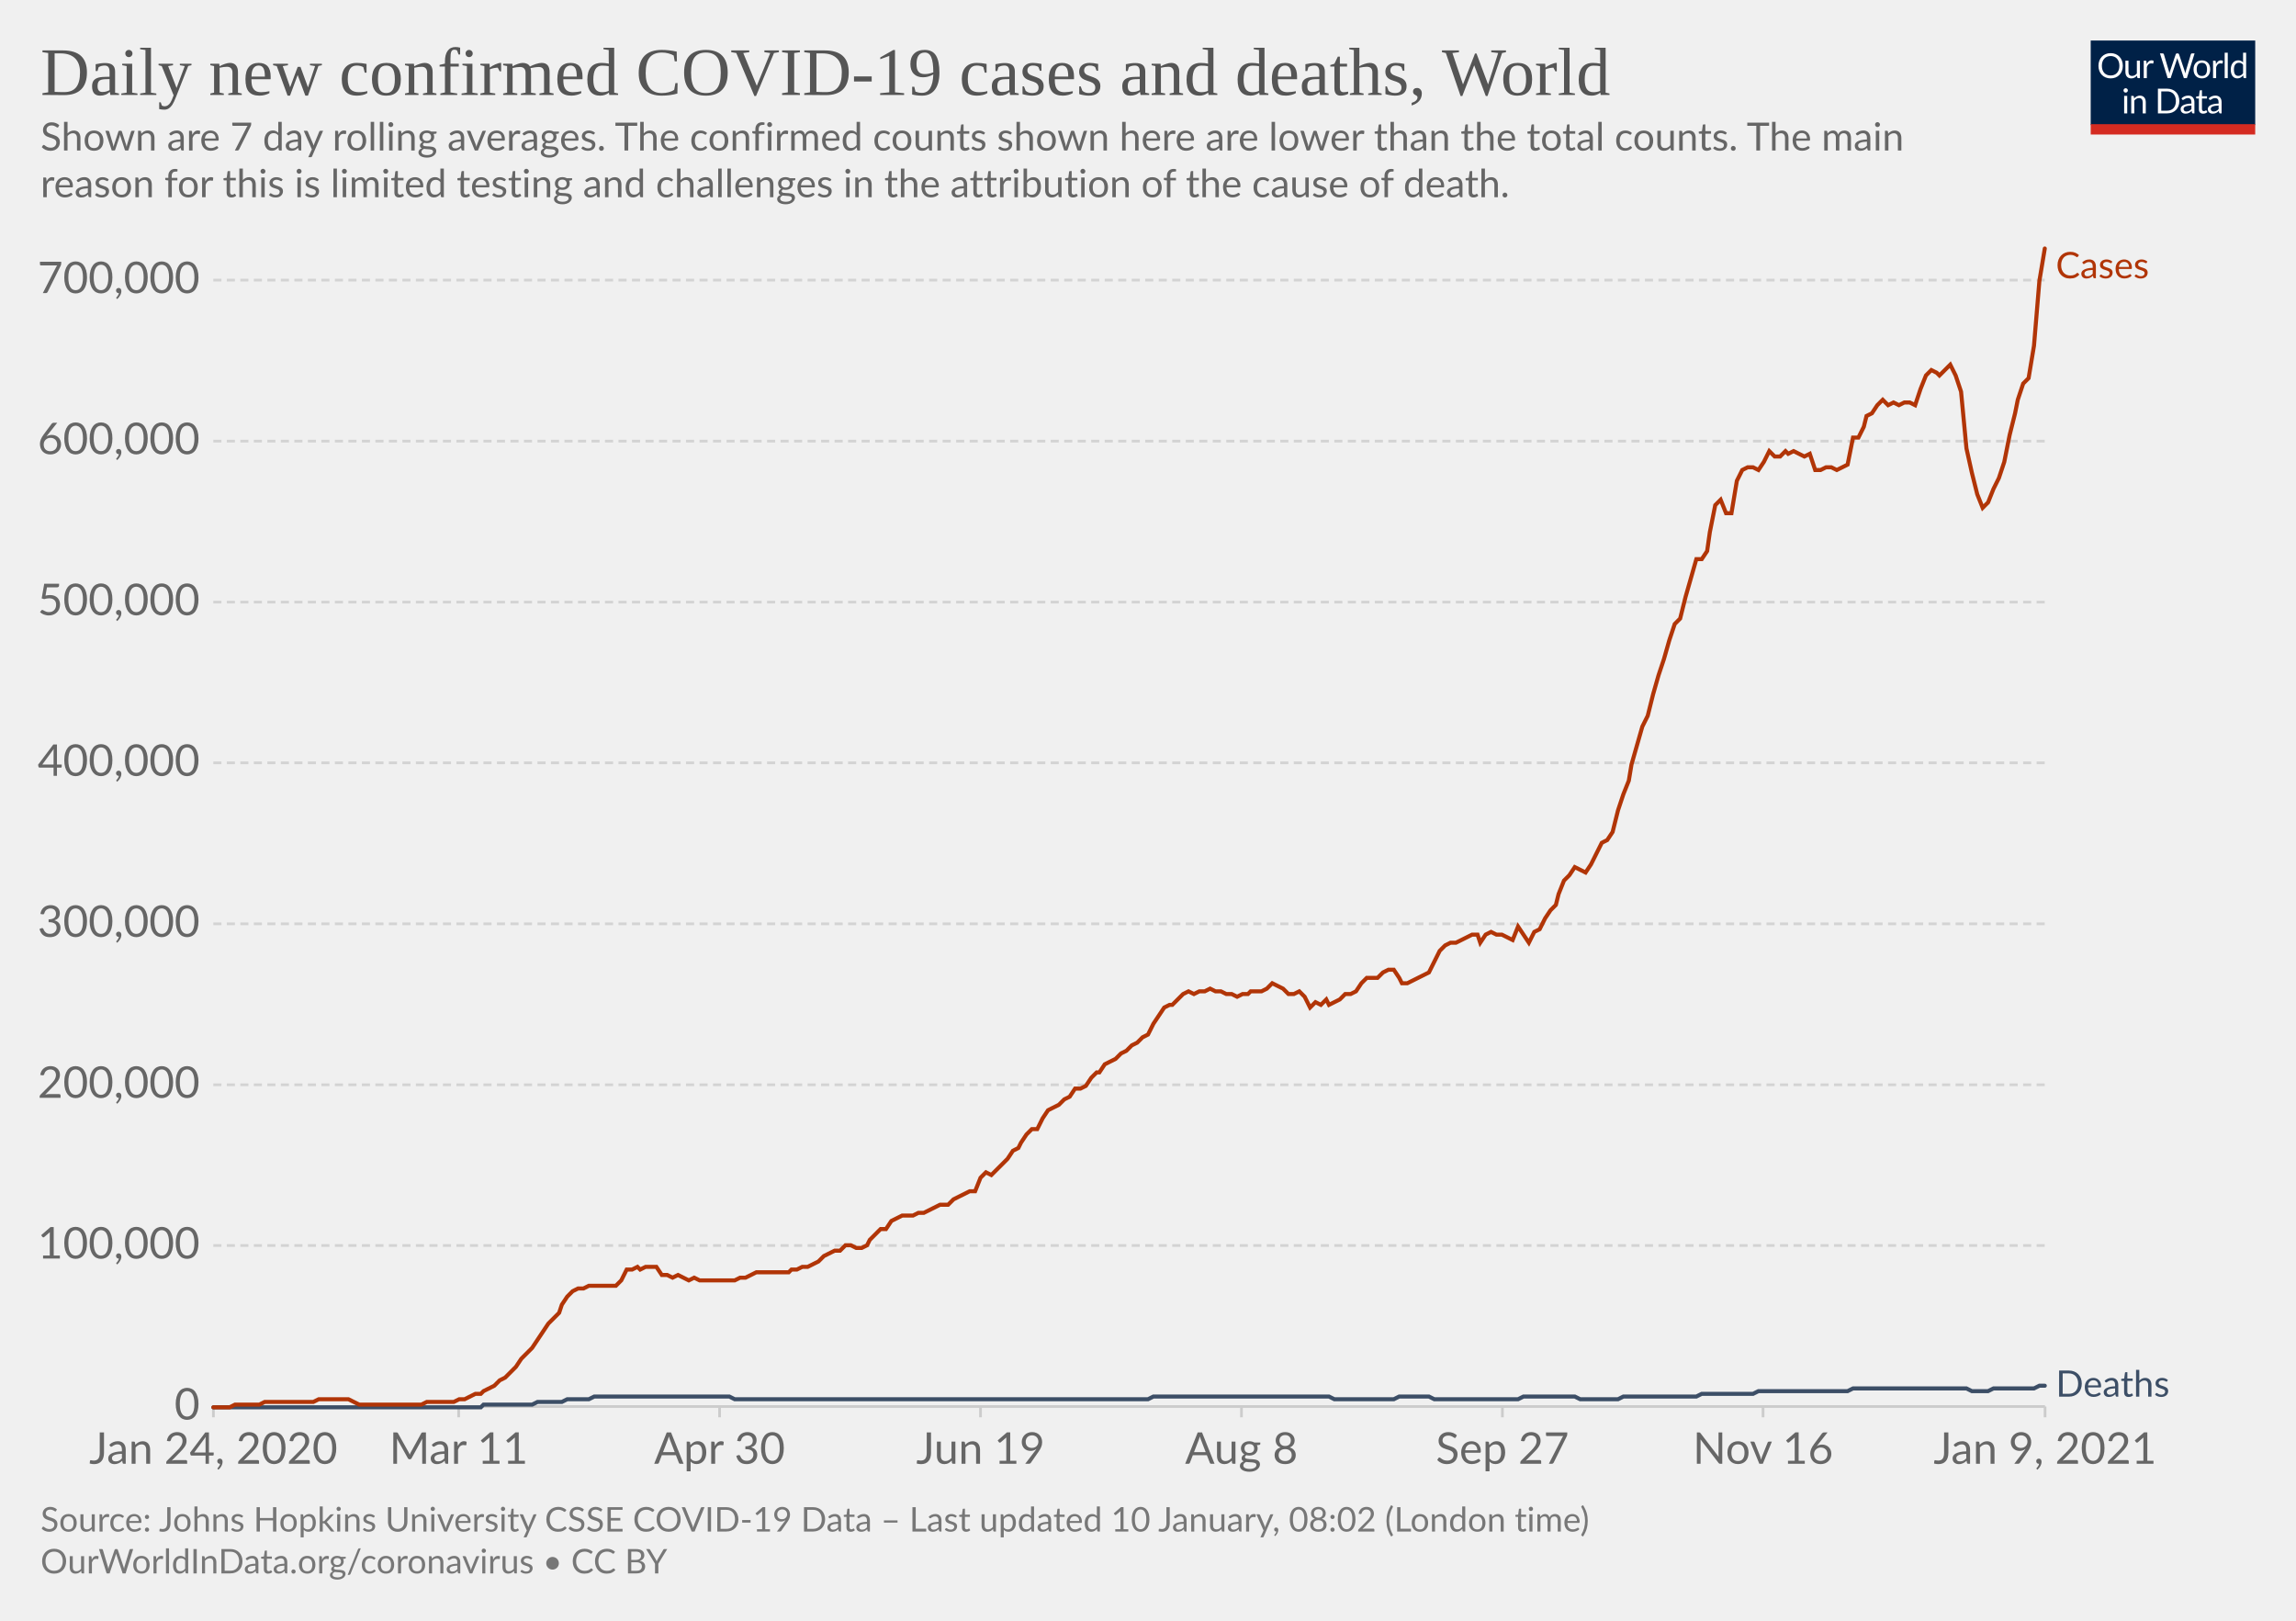
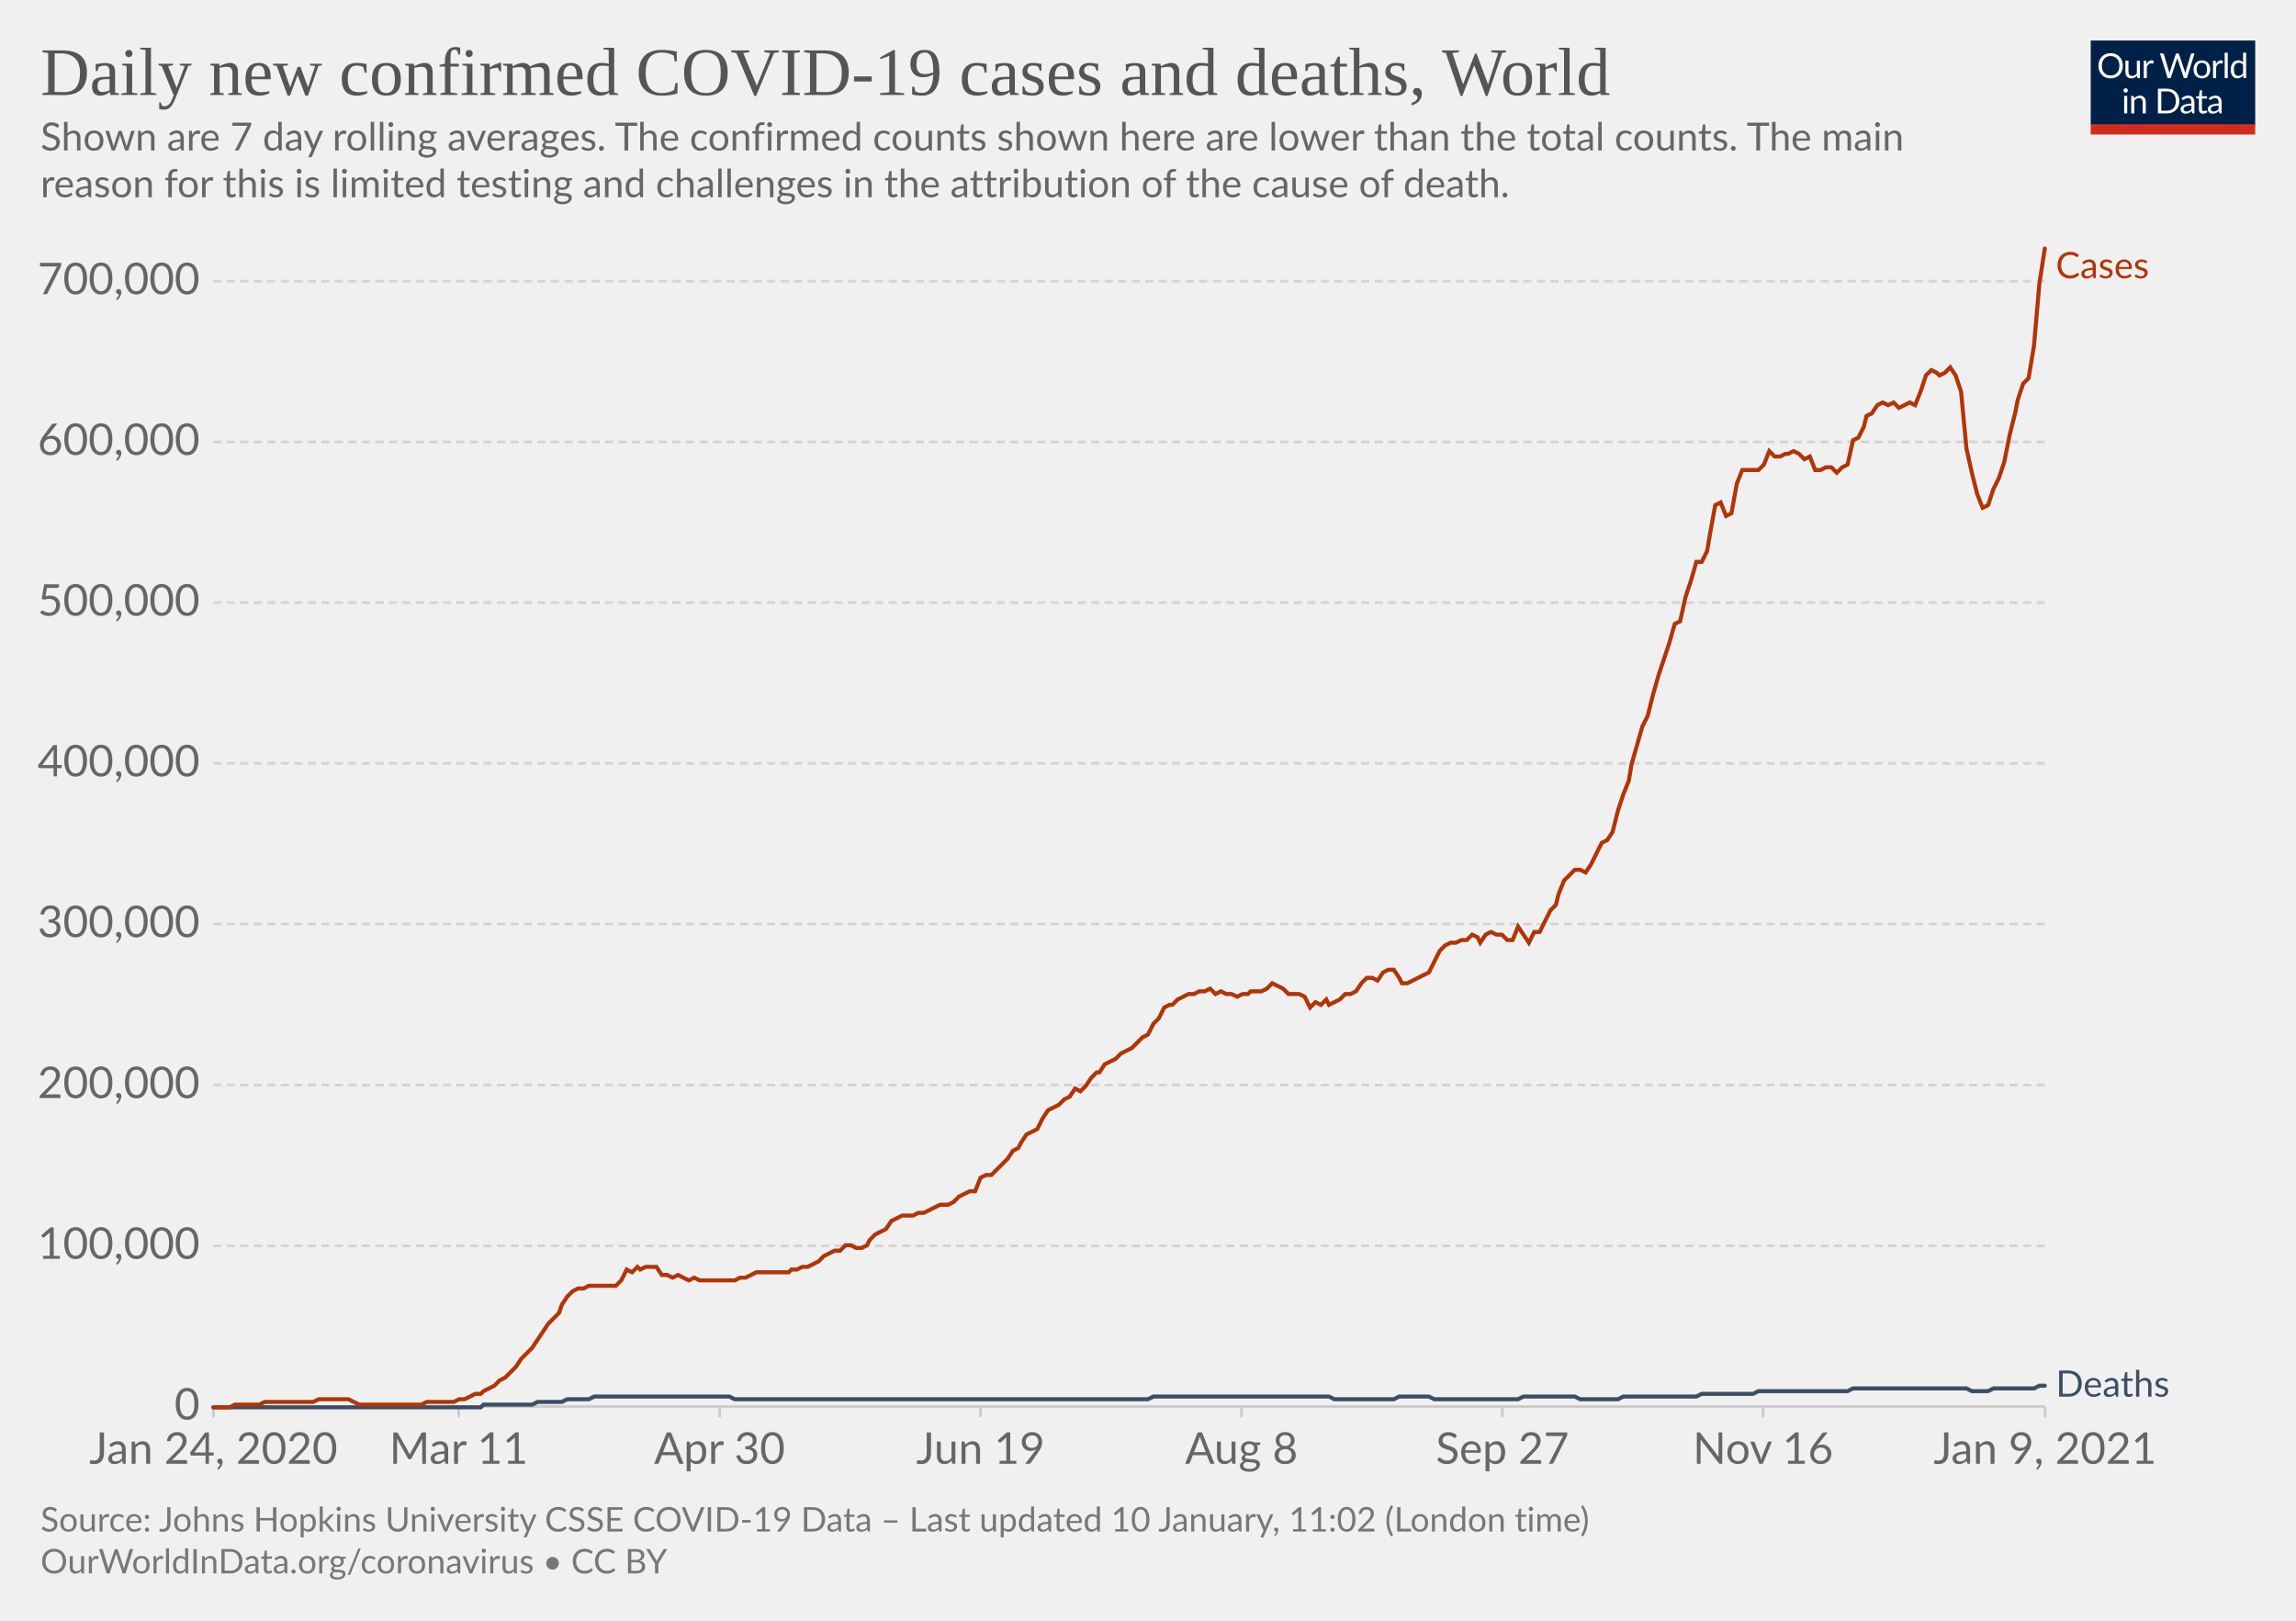
<svg xmlns="http://www.w3.org/2000/svg" version="1.1" style="background-color:#fff;-webkit-font-smoothing:antialiased" width="850" height="600" viewBox="0 0 850 600" font-family="Lato,'Helvetica Neue',Helvetica,Arial,sans-serif" font-size="18" text-rendering="optimizeLegibility">
  <g class="HeaderView">
    <g transform="matrix(.29 0 0 .29 774 15)">
      <svg width="210" height="120" viewBox="0 0 210 120" fill="none">
        <g clip-path="url(#clip0)">
          <path d="M0 0h210v107.89H0V0z" fill="#002147" />
          <path d="M40.98 32.25c0 2.36-.38 4.53-1.12 6.51a14.26 14.26 0 01-8.1 8.4c-1.9.78-4.02 1.17-6.34 1.17a16.6 16.6 0 01-6.33-1.17 14.31 14.31 0 01-8.08-8.4 18.29 18.29 0 01-1.12-6.51c0-2.36.38-4.53 1.12-6.5.75-1.97 1.8-3.67 3.17-5.1a14.32 14.32 0 014.9-3.34c1.92-.8 4.03-1.19 6.34-1.19 2.32 0 4.43.4 6.34 1.19 1.92.8 3.56 1.9 4.93 3.34a14.87 14.87 0 013.17 5.1 18.1 18.1 0 011.12 6.5zm-4.38 0c0-1.94-.26-3.68-.8-5.22a10.91 10.91 0 00-2.24-3.89 9.68 9.68 0 00-3.52-2.46 11.95 11.95 0 00-4.62-.86c-1.68 0-3.21.28-4.6.86a9.88 9.88 0 00-3.54 2.46 10.91 10.91 0 00-2.24 3.9c-.53 1.53-.8 3.27-.8 5.2 0 1.94.27 3.68.8 5.22a11.17 11.17 0 002.24 3.9 10.01 10.01 0 003.55 2.44c1.38.56 2.9.83 4.6.83s3.24-.27 4.61-.83a9.8 9.8 0 003.52-2.44 11.17 11.17 0 002.25-3.9c.53-1.54.8-3.28.8-5.21zm26.22-6.54V48H60.5c-.56 0-.9-.27-1.05-.81l-.31-2.4a12.45 12.45 0 01-3.26 2.6c-1.2.64-2.58.96-4.13.96-1.22 0-2.3-.2-3.24-.6a6.52 6.52 0 01-2.33-1.7 7.37 7.37 0 01-1.43-2.67c-.3-1.04-.46-2.2-.46-3.45V25.7h3.91v14.22c0 1.68.38 2.99 1.15 3.91.77.93 1.96 1.39 3.54 1.39 1.16 0 2.24-.27 3.23-.82a10.42 10.42 0 002.8-2.28V25.7h3.91zm8.61 4.47a9.94 9.94 0 012.6-3.56 5.64 5.64 0 013.76-1.3c.47 0 .92.05 1.34.15.44.1.83.27 1.17.49l-.3 2.92c-.09.37-.3.55-.66.55-.2 0-.5-.04-.9-.13a6.21 6.21 0 00-3.24.18 4.23 4.23 0 00-1.47.92c-.42.4-.81.9-1.17 1.5-.33.58-.64 1.26-.92 2.02V48H67.7V25.71h2.25c.42 0 .72.08.88.25.16.16.27.44.33.83l.26 3.39zm61.16-13.7L122.75 48h-3.82l-7.99-24.05a21.95 21.95 0 01-.42-1.58 38.36 38.36 0 01-.44 1.58L102.05 48h-3.83L88.4 16.47h3.54c.38 0 .7.1.95.29.26.2.43.43.5.73l6.52 21.9.28 1.28.29 1.46.3-1.46.38-1.27 7.41-21.91c.1-.25.26-.48.51-.69.27-.22.58-.33.95-.33h1.23c.38 0 .69.1.92.29a1.77 1.77 0 01.53.73l7.4 21.9a28.4 28.4 0 01.68 2.62 29.52 29.52 0 01.52-2.61l6.54-21.91a1.31 1.31 0 01.48-.7c.27-.21.58-.32.95-.32h3.32zm9.35 8.88c1.63 0 3.1.27 4.4.82a9.43 9.43 0 015.46 5.94c.5 1.4.74 2.98.74 4.73 0 1.76-.25 3.34-.74 4.75a9.43 9.43 0 01-5.46 5.92c-1.3.52-2.77.79-4.4.79-1.64 0-3.12-.27-4.44-.8a9.42 9.42 0 01-3.35-2.3c-.92-1-1.63-2.2-2.13-3.61-.49-1.41-.73-3-.73-4.75s.24-3.33.73-4.73c.5-1.43 1.2-2.64 2.13-3.63a9.4 9.4 0 013.35-2.31c1.32-.55 2.8-.82 4.44-.82zm0 19.89c2.2 0 3.84-.73 4.93-2.2 1.08-1.48 1.63-3.54 1.63-6.18 0-2.66-.55-4.72-1.63-6.2-1.09-1.49-2.73-2.23-4.93-2.23-1.12 0-2.09.2-2.93.57a5.71 5.71 0 00-2.06 1.65 7.5 7.5 0 00-1.24 2.67c-.26 1.04-.4 2.22-.4 3.54 0 2.64.55 4.7 1.64 6.18 1.1 1.47 2.76 2.2 4.99 2.2zm17.97-15.07a9.94 9.94 0 012.6-3.56 5.64 5.64 0 013.76-1.3c.47 0 .91.05 1.34.15.44.1.83.27 1.16.49l-.28 2.92c-.09.37-.31.55-.66.55-.2 0-.5-.04-.9-.13a6.2 6.2 0 00-3.24.18 4.23 4.23 0 00-1.47.92c-.43.4-.82.9-1.17 1.5a13.1 13.1 0 00-.92 2.02V48h-3.94V25.71h2.24c.43 0 .72.08.88.25.17.16.28.44.33.83l.27 3.39zm15.04-14.59V48h-3.92V15.6h3.92zm19.55 15.43a6.22 6.22 0 00-2.38-2.05 6.7 6.7 0 00-2.86-.6c-2.07 0-3.66.75-4.77 2.23-1.12 1.48-1.68 3.6-1.68 6.33 0 1.46.13 2.7.38 3.74a7.29 7.29 0 001.1 2.56 4.35 4.35 0 001.78 1.45c.7.3 1.5.46 2.4.46 1.29 0 2.41-.3 3.36-.88a9.6 9.6 0 002.67-2.49V31.02zm3.91-15.43V48h-2.33c-.56 0-.9-.27-1.06-.81l-.35-2.71a12.13 12.13 0 01-3.25 2.77 8.28 8.28 0 01-4.23 1.06 7.31 7.31 0 01-6.14-2.9c-.73-.96-1.3-2.15-1.69-3.57a18.35 18.35 0 01.07-9.48 11.29 11.29 0 011.89-3.7 8.7 8.7 0 017.06-3.34 7.96 7.96 0 016.12 2.62V15.59h3.91zM46.61 70.71V93H42.7V70.71h3.91zm.84-7c0 .39-.08.75-.24 1.09a2.81 2.81 0 01-1.52 1.47 2.67 2.67 0 01-2.16 0 2.9 2.9 0 01-1.45-1.47 2.67 2.67 0 010-2.16c.15-.35.35-.65.6-.9.25-.27.53-.47.85-.62a2.67 2.67 0 012.16 0c.35.15.65.35.9.62.27.25.47.55.62.9.16.34.24.7.24 1.08zm7.97 10.24c.49-.54 1-1.04 1.54-1.48a9.85 9.85 0 013.66-1.84 8.96 8.96 0 015.43.35c.94.4 1.72.97 2.33 1.71a7.36 7.36 0 011.43 2.67c.32 1.04.49 2.19.49 3.45V93h-3.94V78.81c0-1.69-.4-3-1.17-3.92-.76-.93-1.93-1.4-3.5-1.4a6.6 6.6 0 00-3.25.83c-1 .56-1.92 1.31-2.77 2.27V93h-3.94V70.71h2.35c.56 0 .9.28 1.04.82l.3 2.42zm57.7 3.3c0 2.36-.37 4.5-1.11 6.44a14.3 14.3 0 01-3.17 4.98 14.1 14.1 0 01-4.93 3.2c-1.9.76-4.02 1.13-6.33 1.13H85.8V61.47h11.77c2.31 0 4.42.39 6.33 1.15a13.8 13.8 0 018.1 8.18 17.75 17.75 0 011.12 6.45zm-4.37 0c0-1.94-.26-3.67-.8-5.2a10.94 10.94 0 00-2.23-3.87 9.57 9.57 0 00-3.53-2.42 12.23 12.23 0 00-4.61-.83h-7.5v24.62h7.5c1.7 0 3.24-.28 4.61-.84a9.7 9.7 0 003.53-2.4 10.94 10.94 0 002.24-3.87c.53-1.53.8-3.26.8-5.2zm19.8 5.72c-1.8.06-3.34.2-4.62.44-1.26.22-2.3.51-3.1.88-.8.36-1.37.8-1.74 1.3-.35.5-.53 1.05-.53 1.67 0 .58.1 1.1.3 1.52a3 3 0 00.76 1.05c.34.27.73.46 1.17.6a6.13 6.13 0 001.45.17 7.28 7.28 0 003.5-.81 11.95 11.95 0 002.82-2.2v-4.62zm-12.65-9.11a12.73 12.73 0 013.98-2.66c1.43-.59 3-.88 4.73-.88 1.25 0 2.36.2 3.33.61a6.81 6.81 0 013.94 4.38c.33 1.04.5 2.19.5 3.43V93h-1.74a1.8 1.8 0 01-.88-.18c-.2-.13-.36-.38-.48-.74l-.44-2.12-1.72 1.46a9.48 9.48 0 01-3.74 1.7c-.69.15-1.46.23-2.3.23-.87 0-1.69-.12-2.45-.35a5.34 5.34 0 01-3.34-2.93 6.64 6.64 0 01-.49-2.64c0-.88.25-1.72.73-2.53a6.33 6.33 0 012.35-2.17c1.09-.63 2.5-1.15 4.25-1.54 1.75-.41 3.89-.65 6.42-.7v-1.75c0-1.73-.37-3.03-1.12-3.91-.75-.9-1.84-1.34-3.28-1.34-.97 0-1.78.12-2.44.37-.64.23-1.2.5-1.7.81l-1.23.82c-.33.23-.67.35-1 .35-.27 0-.5-.07-.69-.2a2.1 2.1 0 01-.48-.53l-.7-1.25zm27.67 19.5c-1.76 0-3.12-.5-4.07-1.48-.94-.98-1.41-2.4-1.41-4.25V74h-2.68a.9.9 0 01-.6-.2c-.16-.14-.24-.36-.24-.66v-1.56l3.65-.46.9-6.89a.9.9 0 01.29-.52.88.88 0 01.62-.22H142v7.67h6.44V74H142v13.38c0 .94.22 1.63.68 2.09.45.45 1.04.68 1.76.68a3.21 3.21 0 001.85-.53l.55-.35c.16-.12.3-.18.41-.18.2 0 .4.13.55.38l1.15 1.87a7.45 7.45 0 01-2.44 1.5 8.53 8.53 0 01-2.95.52zm19.68-10.4c-1.8.07-3.34.21-4.62.45-1.26.22-2.3.51-3.1.88-.8.36-1.37.8-1.74 1.3-.35.5-.53 1.05-.53 1.67 0 .58.1 1.1.3 1.52a2.9 2.9 0 00.76 1.05c.34.27.73.46 1.17.6a6.13 6.13 0 001.45.17 7.3 7.3 0 003.5-.81 12.04 12.04 0 002.82-2.2v-4.62zm-12.65-9.1a12.72 12.72 0 013.99-2.66c1.42-.59 3-.88 4.72-.88 1.25 0 2.36.2 3.33.61a6.81 6.81 0 013.94 4.38c.33 1.04.5 2.19.5 3.43V93h-1.74a1.8 1.8 0 01-.88-.18c-.2-.13-.36-.38-.48-.74l-.44-2.12-1.72 1.46a9.48 9.48 0 01-3.74 1.7c-.69.15-1.46.23-2.3.23-.87 0-1.69-.12-2.45-.35a5.33 5.33 0 01-3.34-2.93 6.62 6.62 0 01-.49-2.64c0-.88.25-1.72.73-2.53a6.33 6.33 0 012.35-2.17c1.09-.63 2.5-1.15 4.25-1.54a31.2 31.2 0 016.42-.7v-1.75c0-1.73-.37-3.03-1.12-3.91-.75-.9-1.84-1.34-3.28-1.34-.97 0-1.78.12-2.44.37-.64.23-1.2.5-1.7.81l-1.22.82c-.34.23-.68.35-1.02.35-.26 0-.49-.07-.68-.2a1.88 1.88 0 01-.48-.53l-.7-1.25zM40.98 32.25c0 2.36-.38 4.53-1.12 6.51a14.26 14.26 0 01-8.1 8.4c-1.9.78-4.02 1.17-6.34 1.17a16.6 16.6 0 01-6.33-1.17 14.31 14.31 0 01-8.08-8.4 18.29 18.29 0 01-1.12-6.51c0-2.36.38-4.53 1.12-6.5.75-1.97 1.8-3.67 3.17-5.1a14.32 14.32 0 014.9-3.34c1.92-.8 4.03-1.19 6.34-1.19 2.32 0 4.43.4 6.34 1.19 1.92.8 3.56 1.9 4.93 3.34a14.87 14.87 0 013.17 5.1 18.1 18.1 0 011.12 6.5zm-4.38 0c0-1.94-.26-3.68-.8-5.22a10.91 10.91 0 00-2.24-3.89 9.68 9.68 0 00-3.52-2.46 11.95 11.95 0 00-4.62-.86c-1.68 0-3.21.28-4.6.86a9.88 9.88 0 00-3.54 2.46 10.91 10.91 0 00-2.24 3.9c-.53 1.53-.8 3.27-.8 5.2 0 1.94.27 3.68.8 5.22a11.17 11.17 0 002.24 3.9 10.01 10.01 0 003.55 2.44c1.38.56 2.9.83 4.6.83s3.24-.27 4.61-.83a9.8 9.8 0 003.52-2.44 11.17 11.17 0 002.25-3.9c.53-1.54.8-3.28.8-5.21zm26.22-6.54V48H60.5c-.56 0-.9-.27-1.05-.81l-.31-2.4a12.45 12.45 0 01-3.26 2.6c-1.2.64-2.58.96-4.13.96-1.22 0-2.3-.2-3.24-.6a6.52 6.52 0 01-2.33-1.7 7.37 7.37 0 01-1.43-2.67c-.3-1.04-.46-2.2-.46-3.45V25.7h3.91v14.22c0 1.68.38 2.99 1.15 3.91.77.93 1.96 1.39 3.54 1.39 1.16 0 2.24-.27 3.23-.82a10.42 10.42 0 002.8-2.28V25.7h3.91zm8.61 4.47a9.94 9.94 0 012.6-3.56 5.64 5.64 0 013.76-1.3c.47 0 .92.05 1.34.15.44.1.83.27 1.17.49l-.3 2.92c-.09.37-.3.55-.66.55-.2 0-.5-.04-.9-.13a6.21 6.21 0 00-3.24.18 4.23 4.23 0 00-1.47.92c-.42.4-.81.9-1.17 1.5-.33.58-.64 1.26-.92 2.02V48H67.7V25.71h2.25c.42 0 .72.08.88.25.16.16.27.44.33.83l.26 3.39zm61.16-13.7L122.75 48h-3.82l-7.99-24.05a21.95 21.95 0 01-.42-1.58 38.36 38.36 0 01-.44 1.58L102.05 48h-3.83L88.4 16.47h3.54c.38 0 .7.1.95.29.26.2.43.43.5.73l6.52 21.9.28 1.28.29 1.46.3-1.46.38-1.27 7.41-21.91c.1-.25.26-.48.51-.69.27-.22.58-.33.95-.33h1.23c.38 0 .69.1.92.29a1.77 1.77 0 01.53.73l7.4 21.9a28.4 28.4 0 01.68 2.62 29.52 29.52 0 01.52-2.61l6.54-21.91a1.31 1.31 0 01.48-.7c.27-.21.58-.32.95-.32h3.32zm9.35 8.88c1.63 0 3.1.27 4.4.82a9.43 9.43 0 015.46 5.94c.5 1.4.74 2.98.74 4.73 0 1.76-.25 3.34-.74 4.75a9.43 9.43 0 01-5.46 5.92c-1.3.52-2.77.79-4.4.79-1.64 0-3.12-.27-4.44-.8a9.42 9.42 0 01-3.35-2.3c-.92-1-1.63-2.2-2.13-3.61-.49-1.41-.73-3-.73-4.75s.24-3.33.73-4.73c.5-1.43 1.2-2.64 2.13-3.63a9.4 9.4 0 013.35-2.31c1.32-.55 2.8-.82 4.44-.82zm0 19.89c2.2 0 3.84-.73 4.93-2.2 1.08-1.48 1.63-3.54 1.63-6.18 0-2.66-.55-4.72-1.63-6.2-1.09-1.49-2.73-2.23-4.93-2.23-1.12 0-2.09.2-2.93.57a5.71 5.71 0 00-2.06 1.65 7.5 7.5 0 00-1.24 2.67c-.26 1.04-.4 2.22-.4 3.54 0 2.64.55 4.7 1.64 6.18 1.1 1.47 2.76 2.2 4.99 2.2zm17.97-15.07a9.94 9.94 0 012.6-3.56 5.64 5.64 0 013.76-1.3c.47 0 .91.05 1.34.15.44.1.83.27 1.16.49l-.28 2.92c-.09.37-.31.55-.66.55-.2 0-.5-.04-.9-.13a6.2 6.2 0 00-3.24.18 4.23 4.23 0 00-1.47.92c-.43.4-.82.9-1.17 1.5a13.1 13.1 0 00-.92 2.02V48h-3.94V25.71h2.24c.43 0 .72.08.88.25.17.16.28.44.33.83l.27 3.39zm15.04-14.59V48h-3.92V15.6h3.92zm19.55 15.43a6.22 6.22 0 00-2.38-2.05 6.7 6.7 0 00-2.86-.6c-2.07 0-3.66.75-4.77 2.23-1.12 1.48-1.68 3.6-1.68 6.33 0 1.46.13 2.7.38 3.74a7.29 7.29 0 001.1 2.56 4.35 4.35 0 001.78 1.45c.7.3 1.5.46 2.4.46 1.29 0 2.41-.3 3.36-.88a9.6 9.6 0 002.67-2.49V31.02zm3.91-15.43V48h-2.33c-.56 0-.9-.27-1.06-.81l-.35-2.71a12.13 12.13 0 01-3.25 2.77 8.28 8.28 0 01-4.23 1.06 7.31 7.31 0 01-6.14-2.9c-.73-.96-1.3-2.15-1.69-3.57a18.35 18.35 0 01.07-9.48 11.29 11.29 0 011.89-3.7 8.7 8.7 0 017.06-3.34 7.96 7.96 0 016.12 2.62V15.59h3.91zM46.61 70.71V93H42.7V70.71h3.91zm.84-7c0 .39-.08.75-.24 1.09a2.81 2.81 0 01-1.52 1.47 2.67 2.67 0 01-2.16 0 2.9 2.9 0 01-1.45-1.47 2.67 2.67 0 010-2.16c.15-.35.35-.65.6-.9.25-.27.53-.47.85-.62a2.67 2.67 0 012.16 0c.35.15.65.35.9.62.27.25.47.55.62.9.16.34.24.7.24 1.08zm7.97 10.24c.49-.54 1-1.04 1.54-1.48a9.85 9.85 0 013.66-1.84 8.96 8.96 0 015.43.35c.94.4 1.72.97 2.33 1.71a7.36 7.36 0 011.43 2.67c.32 1.04.49 2.19.49 3.45V93h-3.94V78.81c0-1.69-.4-3-1.17-3.92-.76-.93-1.93-1.4-3.5-1.4a6.6 6.6 0 00-3.25.83c-1 .56-1.92 1.31-2.77 2.27V93h-3.94V70.71h2.35c.56 0 .9.28 1.04.82l.3 2.42zm57.7 3.3c0 2.36-.37 4.5-1.11 6.44a14.3 14.3 0 01-3.17 4.98 14.1 14.1 0 01-4.93 3.2c-1.9.76-4.02 1.13-6.33 1.13H85.8V61.47h11.77c2.31 0 4.42.39 6.33 1.15a13.8 13.8 0 018.1 8.18 17.75 17.75 0 011.12 6.45zm-4.37 0c0-1.94-.26-3.67-.8-5.2a10.94 10.94 0 00-2.23-3.87 9.57 9.57 0 00-3.53-2.42 12.23 12.23 0 00-4.61-.83h-7.5v24.62h7.5c1.7 0 3.24-.28 4.61-.84a9.7 9.7 0 003.53-2.4 10.94 10.94 0 002.24-3.87c.53-1.53.8-3.26.8-5.2zm19.8 5.72c-1.8.06-3.34.2-4.62.44-1.26.22-2.3.51-3.1.88-.8.36-1.37.8-1.74 1.3-.35.5-.53 1.05-.53 1.67 0 .58.1 1.1.3 1.52a3 3 0 00.76 1.05c.34.27.73.46 1.17.6a6.13 6.13 0 001.45.17 7.28 7.28 0 003.5-.81 11.95 11.95 0 002.82-2.2v-4.62zm-12.65-9.11a12.73 12.73 0 013.98-2.66c1.43-.59 3-.88 4.73-.88 1.25 0 2.36.2 3.33.61a6.81 6.81 0 013.94 4.38c.33 1.04.5 2.19.5 3.43V93h-1.74a1.8 1.8 0 01-.88-.18c-.2-.13-.36-.38-.48-.74l-.44-2.12-1.72 1.46a9.48 9.48 0 01-3.74 1.7c-.69.15-1.46.23-2.3.23-.87 0-1.69-.12-2.45-.35a5.34 5.34 0 01-3.34-2.93 6.64 6.64 0 01-.49-2.64c0-.88.25-1.72.73-2.53a6.33 6.33 0 012.35-2.17c1.09-.63 2.5-1.15 4.25-1.54 1.75-.41 3.89-.65 6.42-.7v-1.75c0-1.73-.37-3.03-1.12-3.91-.75-.9-1.84-1.34-3.28-1.34-.97 0-1.78.12-2.44.37-.64.23-1.2.5-1.7.81l-1.23.82c-.33.23-.67.35-1 .35-.27 0-.5-.07-.69-.2a2.1 2.1 0 01-.48-.53l-.7-1.25zm27.67 19.5c-1.76 0-3.12-.5-4.07-1.48-.94-.98-1.41-2.4-1.41-4.25V74h-2.68a.9.9 0 01-.6-.2c-.16-.14-.24-.36-.24-.66v-1.56l3.65-.46.9-6.89a.9.9 0 01.29-.52.88.88 0 01.62-.22H142v7.67h6.44V74H142v13.38c0 .94.22 1.63.68 2.09.45.45 1.04.68 1.76.68a3.21 3.21 0 001.85-.53l.55-.35c.16-.12.3-.18.41-.18.2 0 .4.13.55.38l1.15 1.87a7.45 7.45 0 01-2.44 1.5 8.53 8.53 0 01-2.95.52zm19.68-10.4c-1.8.07-3.34.21-4.62.45-1.26.22-2.3.51-3.1.88-.8.36-1.37.8-1.74 1.3-.35.5-.53 1.05-.53 1.67 0 .58.1 1.1.3 1.52a2.9 2.9 0 00.76 1.05c.34.27.73.46 1.17.6a6.13 6.13 0 001.45.17 7.3 7.3 0 003.5-.81 12.04 12.04 0 002.82-2.2v-4.62zm-12.65-9.1a12.72 12.72 0 013.99-2.66c1.42-.59 3-.88 4.72-.88 1.25 0 2.36.2 3.33.61a6.81 6.81 0 013.94 4.38c.33 1.04.5 2.19.5 3.43V93h-1.74a1.8 1.8 0 01-.88-.18c-.2-.13-.36-.38-.48-.74l-.44-2.12-1.72 1.46a9.48 9.48 0 01-3.74 1.7c-.69.15-1.46.23-2.3.23-.87 0-1.69-.12-2.45-.35a5.33 5.33 0 01-3.34-2.93 6.62 6.62 0 01-.49-2.64c0-.88.25-1.72.73-2.53a6.33 6.33 0 012.35-2.17c1.09-.63 2.5-1.15 4.25-1.54a31.2 31.2 0 016.42-.7v-1.75c0-1.73-.37-3.03-1.12-3.91-.75-.9-1.84-1.34-3.28-1.34-.97 0-1.78.12-2.44.37-.64.23-1.2.5-1.7.81l-1.22.82c-.34.23-.68.35-1.02.35-.26 0-.49-.07-.68-.2a1.88 1.88 0 01-.48-.53l-.7-1.25zM40.98 32.25c0 2.36-.38 4.53-1.12 6.51a14.26 14.26 0 01-8.1 8.4c-1.9.78-4.02 1.17-6.34 1.17a16.6 16.6 0 01-6.33-1.17 14.31 14.31 0 01-8.08-8.4 18.29 18.29 0 01-1.12-6.51c0-2.36.38-4.53 1.12-6.5.75-1.97 1.8-3.67 3.17-5.1a14.32 14.32 0 014.9-3.34c1.92-.8 4.03-1.19 6.34-1.19 2.32 0 4.43.4 6.34 1.19 1.92.8 3.56 1.9 4.93 3.34a14.87 14.87 0 013.17 5.1 18.1 18.1 0 011.12 6.5zm-4.38 0c0-1.94-.26-3.68-.8-5.22a10.91 10.91 0 00-2.24-3.89 9.68 9.68 0 00-3.52-2.46 11.95 11.95 0 00-4.62-.86c-1.68 0-3.21.28-4.6.86a9.88 9.88 0 00-3.54 2.46 10.91 10.91 0 00-2.24 3.9c-.53 1.53-.8 3.27-.8 5.2 0 1.94.27 3.68.8 5.22a11.17 11.17 0 002.24 3.9 10.01 10.01 0 003.55 2.44c1.38.56 2.9.83 4.6.83s3.24-.27 4.61-.83a9.8 9.8 0 003.52-2.44 11.17 11.17 0 002.25-3.9c.53-1.54.8-3.28.8-5.21zm26.22-6.54V48H60.5c-.56 0-.9-.27-1.05-.81l-.31-2.4a12.45 12.45 0 01-3.26 2.6c-1.2.64-2.58.96-4.13.96-1.22 0-2.3-.2-3.24-.6a6.52 6.52 0 01-2.33-1.7 7.37 7.37 0 01-1.43-2.67c-.3-1.04-.46-2.2-.46-3.45V25.7h3.91v14.22c0 1.68.38 2.99 1.15 3.91.77.93 1.96 1.39 3.54 1.39 1.16 0 2.24-.27 3.23-.82a10.42 10.42 0 002.8-2.28V25.7h3.91zm8.61 4.47a9.94 9.94 0 012.6-3.56 5.64 5.64 0 013.76-1.3c.47 0 .92.05 1.34.15.44.1.83.27 1.17.49l-.3 2.92c-.09.37-.3.55-.66.55-.2 0-.5-.04-.9-.13a6.21 6.21 0 00-3.24.18 4.23 4.23 0 00-1.47.92c-.42.4-.81.9-1.17 1.5-.33.58-.64 1.26-.92 2.02V48H67.7V25.71h2.25c.42 0 .72.08.88.25.16.16.27.44.33.83l.26 3.39zm61.16-13.7L122.75 48h-3.82l-7.99-24.05a21.95 21.95 0 01-.42-1.58 38.36 38.36 0 01-.44 1.58L102.05 48h-3.83L88.4 16.47h3.54c.38 0 .7.1.95.29.26.2.43.43.5.73l6.52 21.9.28 1.28.29 1.46.3-1.46.38-1.27 7.41-21.91c.1-.25.26-.48.51-.69.27-.22.58-.33.95-.33h1.23c.38 0 .69.1.92.29a1.77 1.77 0 01.53.73l7.4 21.9a28.4 28.4 0 01.68 2.62 29.52 29.52 0 01.52-2.61l6.54-21.91a1.31 1.31 0 01.48-.7c.27-.21.58-.32.95-.32h3.32zm9.35 8.88c1.63 0 3.1.27 4.4.82a9.43 9.43 0 015.46 5.94c.5 1.4.74 2.98.74 4.73 0 1.76-.25 3.34-.74 4.75a9.43 9.43 0 01-5.46 5.92c-1.3.52-2.77.79-4.4.79-1.64 0-3.12-.27-4.44-.8a9.42 9.42 0 01-3.35-2.3c-.92-1-1.63-2.2-2.13-3.61-.49-1.41-.73-3-.73-4.75s.24-3.33.73-4.73c.5-1.43 1.2-2.64 2.13-3.63a9.4 9.4 0 013.35-2.31c1.32-.55 2.8-.82 4.44-.82zm0 19.89c2.2 0 3.84-.73 4.93-2.2 1.08-1.48 1.63-3.54 1.63-6.18 0-2.66-.55-4.72-1.63-6.2-1.09-1.49-2.73-2.23-4.93-2.23-1.12 0-2.09.2-2.93.57a5.71 5.71 0 00-2.06 1.65 7.5 7.5 0 00-1.24 2.67c-.26 1.04-.4 2.22-.4 3.54 0 2.64.55 4.7 1.64 6.18 1.1 1.47 2.76 2.2 4.99 2.2zm17.97-15.07a9.94 9.94 0 012.6-3.56 5.64 5.64 0 013.76-1.3c.47 0 .91.05 1.34.15.44.1.83.27 1.16.49l-.28 2.92c-.09.37-.31.55-.66.55-.2 0-.5-.04-.9-.13a6.2 6.2 0 00-3.24.18 4.23 4.23 0 00-1.47.92c-.43.4-.82.9-1.17 1.5a13.1 13.1 0 00-.92 2.02V48h-3.94V25.71h2.24c.43 0 .72.08.88.25.17.16.28.44.33.83l.27 3.39zm15.04-14.59V48h-3.92V15.6h3.92zm19.55 15.43a6.22 6.22 0 00-2.38-2.05 6.7 6.7 0 00-2.86-.6c-2.07 0-3.66.75-4.77 2.23-1.12 1.48-1.68 3.6-1.68 6.33 0 1.46.13 2.7.38 3.74a7.29 7.29 0 001.1 2.56 4.35 4.35 0 001.78 1.45c.7.3 1.5.46 2.4.46 1.29 0 2.41-.3 3.36-.88a9.6 9.6 0 002.67-2.49V31.02zm3.91-15.43V48h-2.33c-.56 0-.9-.27-1.06-.81l-.35-2.71a12.13 12.13 0 01-3.25 2.77 8.28 8.28 0 01-4.23 1.06 7.31 7.31 0 01-6.14-2.9c-.73-.96-1.3-2.15-1.69-3.57a18.35 18.35 0 01.07-9.48 11.29 11.29 0 011.89-3.7 8.7 8.7 0 017.06-3.34 7.96 7.96 0 016.12 2.62V15.59h3.91zM46.61 70.71V93H42.7V70.71h3.91zm.84-7c0 .39-.08.75-.24 1.09a2.81 2.81 0 01-1.52 1.47 2.67 2.67 0 01-2.16 0 2.9 2.9 0 01-1.45-1.47 2.67 2.67 0 010-2.16c.15-.35.35-.65.6-.9.25-.27.53-.47.85-.62a2.67 2.67 0 012.16 0c.35.15.65.35.9.62.27.25.47.55.62.9.16.34.24.7.24 1.08zm7.97 10.24c.49-.54 1-1.04 1.54-1.48a9.85 9.85 0 013.66-1.84 8.96 8.96 0 015.43.35c.94.4 1.72.97 2.33 1.71a7.36 7.36 0 011.43 2.67c.32 1.04.49 2.19.49 3.45V93h-3.94V78.81c0-1.69-.4-3-1.17-3.92-.76-.93-1.93-1.4-3.5-1.4a6.6 6.6 0 00-3.25.83c-1 .56-1.92 1.31-2.77 2.27V93h-3.94V70.71h2.35c.56 0 .9.28 1.04.82l.3 2.42zm57.7 3.3c0 2.36-.37 4.5-1.11 6.44a14.3 14.3 0 01-3.17 4.98 14.1 14.1 0 01-4.93 3.2c-1.9.76-4.02 1.13-6.33 1.13H85.8V61.47h11.77c2.31 0 4.42.39 6.33 1.15a13.8 13.8 0 018.1 8.18 17.75 17.75 0 011.12 6.45zm-4.37 0c0-1.94-.26-3.67-.8-5.2a10.94 10.94 0 00-2.23-3.87 9.57 9.57 0 00-3.53-2.42 12.23 12.23 0 00-4.61-.83h-7.5v24.62h7.5c1.7 0 3.24-.28 4.61-.84a9.7 9.7 0 003.53-2.4 10.94 10.94 0 002.24-3.87c.53-1.53.8-3.26.8-5.2zm19.8 5.72c-1.8.06-3.34.2-4.62.44-1.26.22-2.3.51-3.1.88-.8.36-1.37.8-1.74 1.3-.35.5-.53 1.05-.53 1.67 0 .58.1 1.1.3 1.52a3 3 0 00.76 1.05c.34.27.73.46 1.17.6a6.13 6.13 0 001.45.17 7.28 7.28 0 003.5-.81 11.95 11.95 0 002.82-2.2v-4.62zm-12.65-9.11a12.73 12.73 0 013.98-2.66c1.43-.59 3-.88 4.73-.88 1.25 0 2.36.2 3.33.61a6.81 6.81 0 013.94 4.38c.33 1.04.5 2.19.5 3.43V93h-1.74a1.8 1.8 0 01-.88-.18c-.2-.13-.36-.38-.48-.74l-.44-2.12-1.72 1.46a9.48 9.48 0 01-3.74 1.7c-.69.15-1.46.23-2.3.23-.87 0-1.69-.12-2.45-.35a5.34 5.34 0 01-3.34-2.93 6.64 6.64 0 01-.49-2.64c0-.88.25-1.72.73-2.53a6.33 6.33 0 012.35-2.17c1.09-.63 2.5-1.15 4.25-1.54 1.75-.41 3.89-.65 6.42-.7v-1.75c0-1.73-.37-3.03-1.12-3.91-.75-.9-1.84-1.34-3.28-1.34-.97 0-1.78.12-2.44.37-.64.23-1.2.5-1.7.81l-1.23.82c-.33.23-.67.35-1 .35-.27 0-.5-.07-.69-.2a2.1 2.1 0 01-.48-.53l-.7-1.25zm27.67 19.5c-1.76 0-3.12-.5-4.07-1.48-.94-.98-1.41-2.4-1.41-4.25V74h-2.68a.9.9 0 01-.6-.2c-.16-.14-.24-.36-.24-.66v-1.56l3.65-.46.9-6.89a.9.9 0 01.29-.52.88.88 0 01.62-.22H142v7.67h6.44V74H142v13.38c0 .94.22 1.63.68 2.09.45.45 1.04.68 1.76.68a3.21 3.21 0 001.85-.53l.55-.35c.16-.12.3-.18.41-.18.2 0 .4.13.55.38l1.15 1.87a7.45 7.45 0 01-2.44 1.5 8.53 8.53 0 01-2.95.52zm19.68-10.4c-1.8.07-3.34.21-4.62.45-1.26.22-2.3.51-3.1.88-.8.36-1.37.8-1.74 1.3-.35.5-.53 1.05-.53 1.67 0 .58.1 1.1.3 1.52a2.9 2.9 0 00.76 1.05c.34.27.73.46 1.17.6a6.13 6.13 0 001.45.17 7.3 7.3 0 003.5-.81 12.04 12.04 0 002.82-2.2v-4.62zm-12.65-9.1a12.72 12.72 0 013.99-2.66c1.42-.59 3-.88 4.72-.88 1.25 0 2.36.2 3.33.61a6.81 6.81 0 013.94 4.38c.33 1.04.5 2.19.5 3.43V93h-1.74a1.8 1.8 0 01-.88-.18c-.2-.13-.36-.38-.48-.74l-.44-2.12-1.72 1.46a9.48 9.48 0 01-3.74 1.7c-.69.15-1.46.23-2.3.23-.87 0-1.69-.12-2.45-.35a5.33 5.33 0 01-3.34-2.93 6.62 6.62 0 01-.49-2.64c0-.88.25-1.72.73-2.53a6.33 6.33 0 012.35-2.17c1.09-.63 2.5-1.15 4.25-1.54a31.2 31.2 0 016.42-.7v-1.75c0-1.73-.37-3.03-1.12-3.91-.75-.9-1.84-1.34-3.28-1.34-.97 0-1.78.12-2.44.37-.64.23-1.2.5-1.7.81l-1.22.82c-.34.23-.68.35-1.02.35-.26 0-.49-.07-.68-.2a1.88 1.88 0 01-.48-.53l-.7-1.25z" fill="#fff" />
          <path fill="#D42B21" d="M0 106.79h210V120H0z" />
        </g>
        <defs>
          <clipPath id="clip0">
            <path fill="#fff" d="M0 0h210v120H0z" />
          </clipPath>
        </defs>
      </svg>
    </g>
    <a href="https://ourworldindata.org/grapher/daily-covid-cases-deaths-7-day-ra?time=2020-01-02..latest" target="_blank" rel="noopener" font-family="&quot;Playfair Display&quot;,Georgia,&quot;Times New Roman&quot;,serif">
      <text font-size="25.2" x="15" y="35.2" fill="#555">
        <tspan x="15" y="35.16">Daily new confirmed COVID-19 cases and deaths, World</tspan>
      </text>
    </a>
    <text font-size="14.4" x="15" y="55.7" fill="#666">
      <tspan x="15" y="55.72">Shown are 7 day rolling averages. The confirmed counts shown here are lower than the total counts. The main</tspan>
      <tspan x="15" y="73">reason for this is limited testing and challenges in the attribution of the cause of death.</tspan>
    </text>
  </g>
  <g class="LineChart">
    <defs>
      <clipPath id="a">
        <path d="M68.97 0h830v899.4h-830z" />
      </clipPath>
    </defs>
    <g class="DualAxisView">
      <g class="HorizontalAxis">
        <path stroke="#ccc" d="M79 520.7v4M169.8 520.7v4M266.4 520.7v4M363 520.7v4M459.6 520.7v4M556.2 520.7v4M652.7 520.7v4M757.1 520.7v4" />
        <text x="79" y="541.9" fill="#666" text-anchor="middle" font-size="16.2">Jan 24, 2020</text>
        <text x="169.8" y="541.9" fill="#666" text-anchor="middle" font-size="16.2">Mar 11</text>
        <text x="266.4" y="541.9" fill="#666" text-anchor="middle" font-size="16.2">Apr 30</text>
        <text x="363" y="541.9" fill="#666" text-anchor="middle" font-size="16.2">Jun 19</text>
        <text x="459.6" y="541.9" fill="#666" text-anchor="middle" font-size="16.2">Aug 8</text>
        <text x="556.2" y="541.9" fill="#666" text-anchor="middle" font-size="16.2">Sep 27</text>
        <text x="652.7" y="541.9" fill="#666" text-anchor="middle" font-size="16.2">Nov 16</text>
        <text x="757.1" y="541.9" fill="#666" text-anchor="middle" font-size="16.2">Jan 9, 2021</text>
      </g>
      <g class="VerticalAxis" fill="#666" dominant-baseline="middle" text-anchor="end" font-size="16.2">
        <text x="73.97" y="520.7">0</text>
-         <text x="73.97" y="461.1">100,000</text>
-         <text x="73.97" y="401.6">200,000</text>
-         <text x="73.97" y="342">300,000</text>
-         <text x="73.97" y="282.4">400,000</text>
-         <text x="73.97" y="222.9">500,000</text>
-         <text x="73.97" y="163.3">600,000</text>
-         <text x="73.97" y="103.7">700,000</text>
+         <text x="73.97" y="461.2">100,000</text>
+         <text x="73.97" y="401.7">200,000</text>
+         <text x="73.97" y="342.1">300,000</text>
+         <text x="73.97" y="282.6">400,000</text>
+         <text x="73.97" y="223.1">500,000</text>
+         <text x="73.97" y="163.6">600,000</text>
+         <text x="73.97" y="104.1">700,000</text>
      </g>
      <g class="AxisGridLines horizontalLines">
        <path stroke="#ccc" d="M78.97 520.7h678.1" />
-         <path stroke="#d3d3d3" stroke-dasharray="3,2" d="M78.97 461.1h678.1M78.97 401.6h678.1M78.97 342h678.1M78.97 282.4h678.1M78.97 222.9h678.1M78.97 163.3h678.1M78.97 103.7h678.1" />
+         <path stroke="#d3d3d3" stroke-dasharray="3,2" d="M78.97 461.2h678.1M78.97 401.7h678.1M78.97 342.1h678.1M78.97 282.6h678.1M78.97 223.1h678.1M78.97 163.6h678.1M78.97 104.1h678.1" />
      </g>
    </g>
    <g clip-path="url(#a)">
      <g class="LineLabels" cursor="default">
        <g class="legendMark">
          <text font-size="13.5" x="761.1" y="103" fill="#B13507">
            <tspan x="761.07" y="103">Cases</tspan>
          </text>
        </g>
        <g class="legendMark">
          <text font-size="13.5" x="761.1" y="517" fill="#3C4E66">
            <tspan x="761.07" y="517.05">Deaths</tspan>
          </text>
        </g>
      </g>
      <g class="Lines">
        <g class="key-World_0">
          <path stroke="#3C4E66" stroke-linecap="round" d="M79 521h99l1-1h18l2-1h9l2-1h8l2-1h50l2 1h153l2-1h65l2 1h22l2-1h11l2 1h31l2-1h19l2 1h14l2-1h27l2-1h19l2-1h33l2-1h42l2 1h6l2-1h15l2-1h2" fill="none" stroke-width="1.5" />
        </g>
        <g class="key-World_1">
-           <path stroke="#B13507" stroke-linecap="round" d="M79 521h6l2-1h9l2-1h18l2-1h11l2 1 2 1h23l2-1h10l2-1h2l2-1 2-1h2l1-1 2-1 2-1 2-2 2-1 2-2 2-2 2-3 2-2 2-2 2-3 2-3 2-3 2-2 2-2 1-3 2-3 2-2 2-1h2l2-1h10l2-2 2-4h2l2-1 1 1 2-1h4l2 3h2l2 1 2-1 2 1 2 1 2-1 2 1h13l2-1h2l2-1 2-1h12l1-1h2l2-1h2l2-1 2-1 2-2 2-1 2-1h2l2-2h2l2 1h2l2-1 1-2 2-2 2-2h2l2-3 2-1 2-1h4l2-1h2l2-1 2-1 2-1h3l2-2 2-1 2-1 2-1h2l2-5 2-2 2 1 2-2 2-2 2-2 2-3 2-1 1-2 2-3 2-2h2l2-4 2-3 2-1 2-1 2-2 2-1 2-3h2l2-1 2-3 2-2h1l2-3 2-1 2-1 2-2 2-1 2-2 2-1 2-2 2-1 2-4 2-3 2-3 2-1h1l2-2 2-2 2-1 2 1 2-1h2l2-1 2 1h2l2 1h2l2 1 2-1h2l1-1h4l2-1 2-2 2 1 2 1 2 2h2l2-1 2 2 2 4 2-2 2 1 2-2 1 2 2-1 2-1 2-2h2l2-1 2-3 2-2h4l2-2 2-1h2l2 3 1 2h2l2-1 2-1 2-1 2-1 2-4 2-4 2-2 2-1h2l2-1 2-1 2-1h2l1 3 2-3 2-1 2 1h2l2 1 2 1 2-5 2 3 2 3 2-4 2-1 2-4 2-3 2-2 1-4 2-5 2-2 2-3 2 1 2 1 2-3 2-4 2-4 2-1 2-3 2-8 2-6 2-5 1-6 2-7 2-7 2-4 2-8 2-7 2-6 2-7 2-6 2-2 2-8 2-7 2-7h2l2-3 1-7 2-10 2-2 2 5h2l2-12 2-4 2-1h2l2 1 2-3 2-4 2 2h2l2-2 1 1 2-1 2 1 2 1 2-1 2 6h2l2-1h2l2 1 2-1 2-1 2-10h2l2-4 1-4 2-1 2-3 2-2 2 2 2-1 2 1 2-1h2l2 1 2-6 2-5 2-2 2 1 1 1 2-2 2-2 2 4 2 6 2 21 2 9 2 8 2 5 2-2 2-5 2-4 2-6 2-10 2-8 1-5 2-6 2-2 2-12 2-24 2-12" fill="none" stroke-width="1.5" />
+           <path stroke="#B13507" stroke-linecap="round" d="M79 521h6l2-1h9l2-1h18l2-1h11l2 1 2 1h23l2-1h10l2-1h2l2-1 2-1h2l1-1 2-1 2-1 2-2 2-1 2-2 2-2 2-3 2-2 2-2 2-3 2-3 2-3 2-2 2-2 1-3 2-3 2-2 2-1h2l2-1h10l2-2 2-4 2 1 2-2 1 1 2-1h4l2 3h2l2 1 2-1 2 1 2 1 2-1 2 1h13l2-1h2l2-1 2-1h12l1-1h2l2-1h2l2-1 2-1 2-2 2-1 2-1h2l2-2h2l2 1h2l2-1 1-2 2-2 2-1 2-1 2-3 2-1 2-1h4l2-1h2l2-1 2-1 2-1h3l2-1 2-2 2-1 2-1h2l2-5 2-1h2l2-2 2-2 2-2 2-3 2-1 1-2 2-3 2-1 2-1 2-4 2-3 2-1 2-1 2-2 2-1 2-3 2 1 2-2 2-3 2-2h1l2-3 2-1 2-1 2-2 2-1 2-1 2-2 2-2 2-1 2-4 2-2 2-4 2-1h1l2-2 2-1 2-1h2l2-1h2l2-1 2 2 2-1 2 1h2l2 1 2-1h2l1-1h4l2-1 2-2 2 1 2 1 2 2h4l2 1 2 4 2-2 2 1 2-2 1 2 2-1 2-1 2-2h2l2-1 2-3 2-2h2l2 1 2-3 2-1h2l2 3 1 2h2l2-1 2-1 2-1 2-1 2-4 2-4 2-2 2-1h2l2-1h2l2-2 2 1 1 2 2-3 2-1 2 1h2l2 2h2l2-5 2 3 2 3 2-4h2l2-4 2-4 2-2 1-4 2-5 2-2 2-2h2l2 1 2-3 2-4 2-4 2-1 2-3 2-8 2-6 2-5 1-6 2-7 2-7 2-4 2-8 2-7 2-6 2-6 2-7 2-1 2-9 2-6 2-7h2l2-4 1-6 2-11 2-1 2 5 2-1 2-11 2-5h6l2-2 2-5 2 2h2l2-1h1l2-1 2 1 2 2 2-1 2 5h2l2-1h2l2 2 2-2 2-1 2-9 2-1 2-4 1-4 2-1 2-3 2-1 2 1 2-1 2 2 2-1 2-1 2 1 2-5 2-6 2-2 2 1 1 1 2-1 2-2 2 3 2 6 2 21 2 9 2 8 2 5 2-1 2-6 2-4 2-6 2-10 2-8 1-5 2-6 2-2 2-12 2-23 2-13" fill="none" stroke-width="1.5" />
        </g>
      </g>
    </g>
  </g>
  <g class="SourcesFooter" fill="#777">
    <g class="clickable" fill="#777">
      <text font-size="12.6" x="15" y="567">
-         <tspan x="15" y="566.98">Source: Johns Hopkins University CSSE COVID-19 Data – Last updated 10 January, 08:02 (London time)</tspan>
+         <tspan x="15" y="566.98">Source: Johns Hopkins University CSSE COVID-19 Data – Last updated 10 January, 11:02 (London time)</tspan>
      </text>
    </g>
    <text font-size="12.6" x="15" y="582.5">
      <tspan x="15" y="582.48">
        <a target="_blank" href="https://ourworldindata.org/coronavirus" fill="#777">OurWorldInData.org/coronavirus</a> • <a class="cclogo" href="http://creativecommons.org/licenses/by/4.0/deed.en_US" target="_blank" fill="#777">CC BY</a>
      </tspan>
    </text>
  </g>
</svg>
